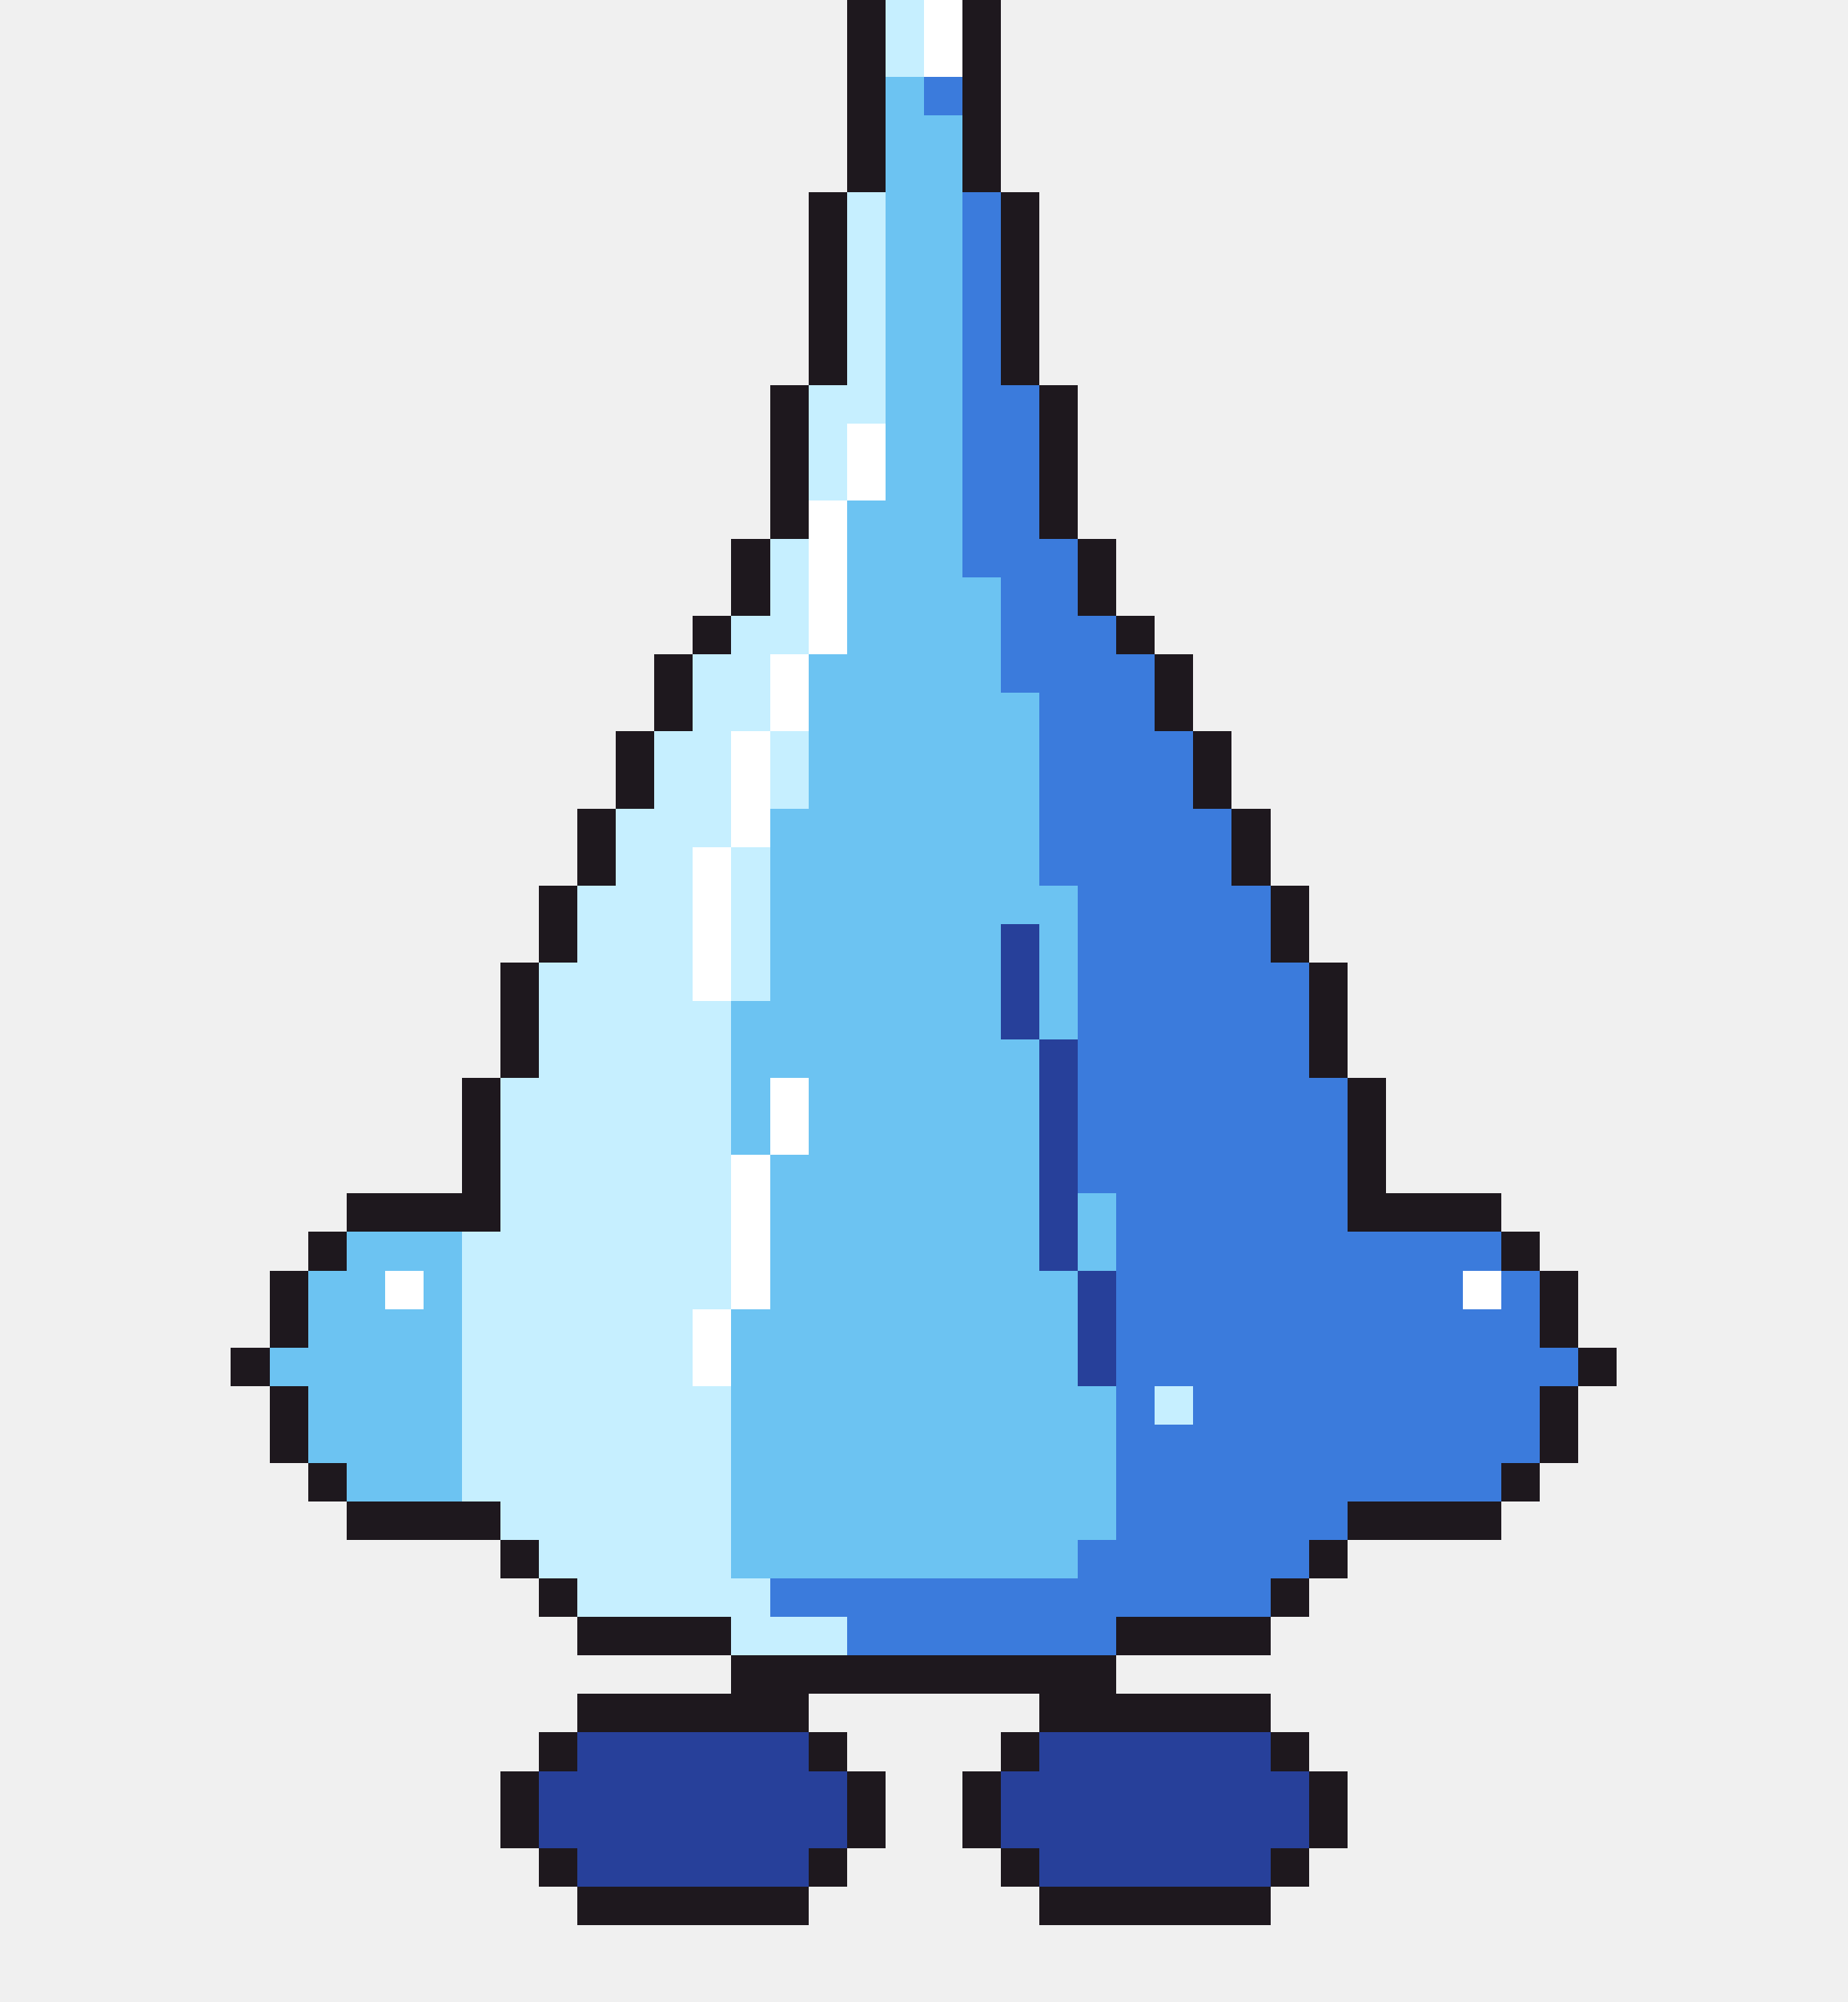
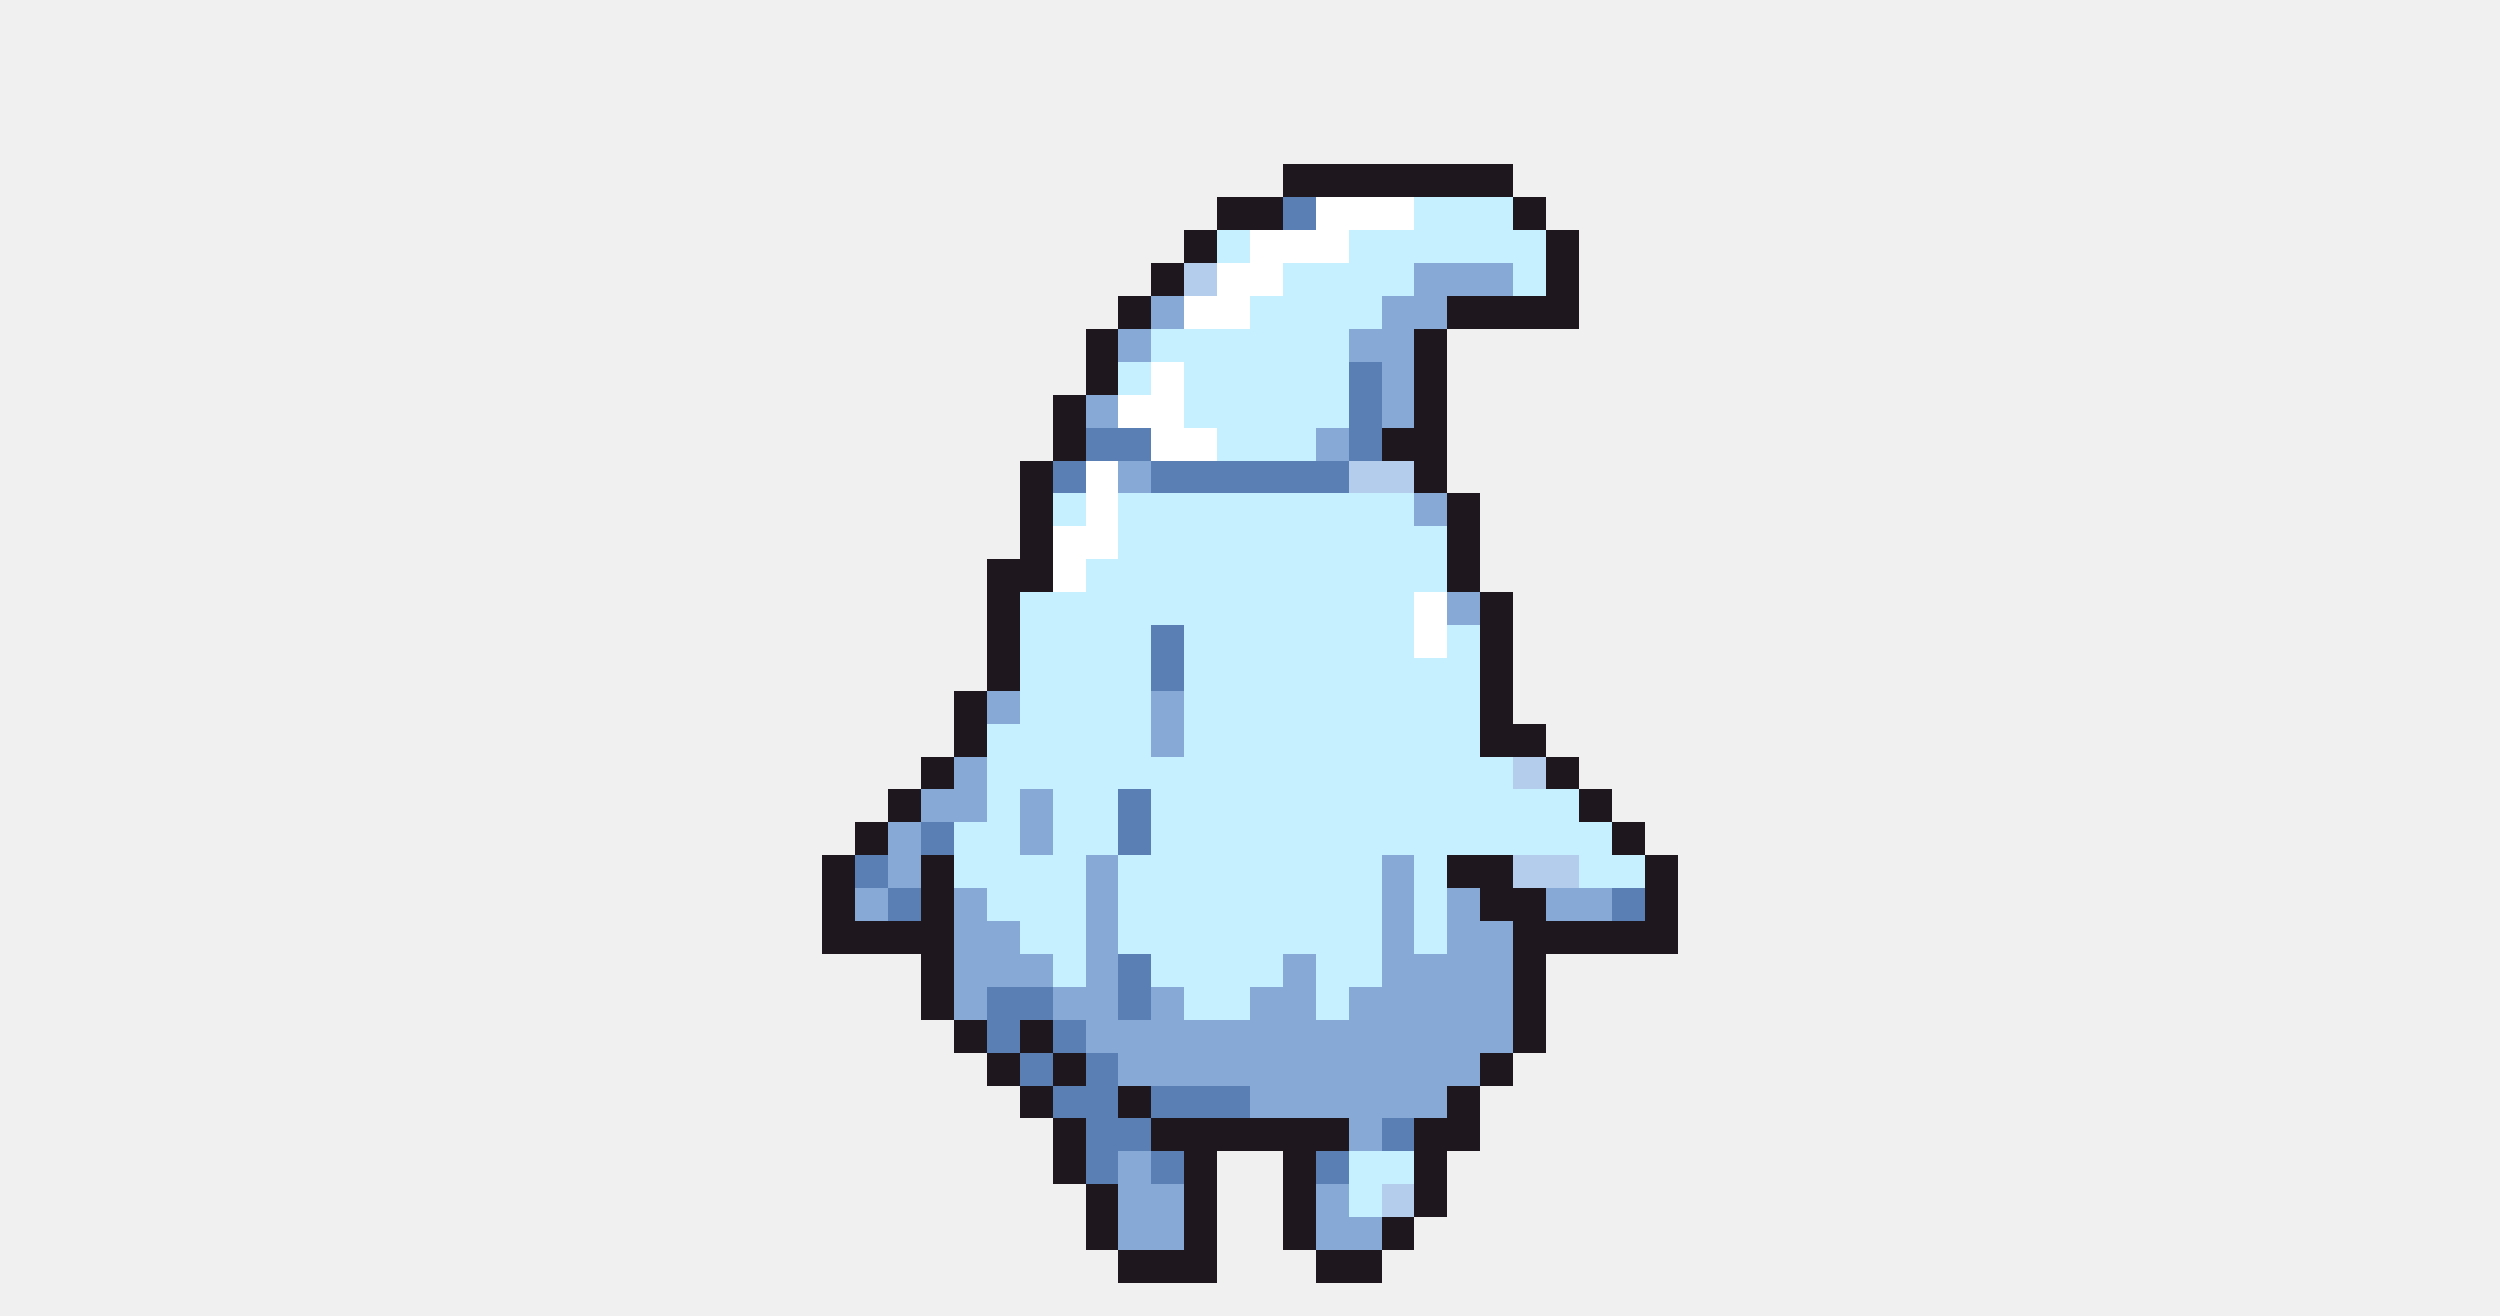
- <svg xmlns="http://www.w3.org/2000/svg" width="48" height="52" viewBox="0 0 48 52" shape-rendering="crispEdges">
-   <rect x="22" y="0" width="1" height="1" fill="#1e181e" />
-   <rect x="23" y="0" width="1" height="1" fill="#c6efff" />
-   <rect x="24" y="0" width="1" height="1" fill="#ffffff" />
-   <rect x="25" y="0" width="1" height="1" fill="#1e181e" />
-   <rect x="22" y="1" width="1" height="1" fill="#1e181e" />
-   <rect x="23" y="1" width="1" height="1" fill="#c6efff" />
-   <rect x="24" y="1" width="1" height="1" fill="#ffffff" />
-   <rect x="25" y="1" width="1" height="1" fill="#1e181e" />
-   <rect x="22" y="2" width="1" height="1" fill="#1e181e" />
-   <rect x="23" y="2" width="1" height="1" fill="#6cc3f2" />
-   <rect x="24" y="2" width="1" height="1" fill="#3b7bdc" />
-   <rect x="25" y="2" width="1" height="1" fill="#1e181e" />
-   <rect x="22" y="3" width="1" height="1" fill="#1e181e" />
-   <rect x="23" y="3" width="2" height="1" fill="#6cc3f2" />
-   <rect x="25" y="3" width="1" height="1" fill="#1e181e" />
-   <rect x="22" y="4" width="1" height="1" fill="#1e181e" />
-   <rect x="23" y="4" width="2" height="1" fill="#6cc3f2" />
-   <rect x="25" y="4" width="1" height="1" fill="#1e181e" />
-   <rect x="21" y="5" width="1" height="1" fill="#1e181e" />
-   <rect x="22" y="5" width="1" height="1" fill="#c6efff" />
-   <rect x="23" y="5" width="2" height="1" fill="#6cc3f2" />
-   <rect x="25" y="5" width="1" height="1" fill="#3b7bdc" />
-   <rect x="26" y="5" width="1" height="1" fill="#1e181e" />
-   <rect x="21" y="6" width="1" height="1" fill="#1e181e" />
-   <rect x="22" y="6" width="1" height="1" fill="#c6efff" />
-   <rect x="23" y="6" width="2" height="1" fill="#6cc3f2" />
-   <rect x="25" y="6" width="1" height="1" fill="#3b7bdc" />
-   <rect x="26" y="6" width="1" height="1" fill="#1e181e" />
-   <rect x="21" y="7" width="1" height="1" fill="#1e181e" />
-   <rect x="22" y="7" width="1" height="1" fill="#c6efff" />
-   <rect x="23" y="7" width="2" height="1" fill="#6cc3f2" />
-   <rect x="25" y="7" width="1" height="1" fill="#3b7bdc" />
-   <rect x="26" y="7" width="1" height="1" fill="#1e181e" />
-   <rect x="21" y="8" width="1" height="1" fill="#1e181e" />
-   <rect x="22" y="8" width="1" height="1" fill="#c6efff" />
-   <rect x="23" y="8" width="2" height="1" fill="#6cc3f2" />
-   <rect x="25" y="8" width="1" height="1" fill="#3b7bdc" />
-   <rect x="26" y="8" width="1" height="1" fill="#1e181e" />
-   <rect x="21" y="9" width="1" height="1" fill="#1e181e" />
-   <rect x="22" y="9" width="1" height="1" fill="#c6efff" />
-   <rect x="23" y="9" width="2" height="1" fill="#6cc3f2" />
-   <rect x="25" y="9" width="1" height="1" fill="#3b7bdc" />
-   <rect x="26" y="9" width="1" height="1" fill="#1e181e" />
-   <rect x="20" y="10" width="1" height="1" fill="#1e181e" />
-   <rect x="21" y="10" width="2" height="1" fill="#c6efff" />
-   <rect x="23" y="10" width="2" height="1" fill="#6cc3f2" />
-   <rect x="25" y="10" width="2" height="1" fill="#3b7bdc" />
-   <rect x="27" y="10" width="1" height="1" fill="#1e181e" />
-   <rect x="20" y="11" width="1" height="1" fill="#1e181e" />
-   <rect x="21" y="11" width="1" height="1" fill="#c6efff" />
-   <rect x="22" y="11" width="1" height="1" fill="#ffffff" />
-   <rect x="23" y="11" width="2" height="1" fill="#6cc3f2" />
-   <rect x="25" y="11" width="2" height="1" fill="#3b7bdc" />
-   <rect x="27" y="11" width="1" height="1" fill="#1e181e" />
-   <rect x="20" y="12" width="1" height="1" fill="#1e181e" />
-   <rect x="21" y="12" width="1" height="1" fill="#c6efff" />
-   <rect x="22" y="12" width="1" height="1" fill="#ffffff" />
-   <rect x="23" y="12" width="2" height="1" fill="#6cc3f2" />
-   <rect x="25" y="12" width="2" height="1" fill="#3b7bdc" />
-   <rect x="27" y="12" width="1" height="1" fill="#1e181e" />
-   <rect x="20" y="13" width="1" height="1" fill="#1e181e" />
-   <rect x="21" y="13" width="1" height="1" fill="#ffffff" />
-   <rect x="22" y="13" width="3" height="1" fill="#6cc3f2" />
-   <rect x="25" y="13" width="2" height="1" fill="#3b7bdc" />
-   <rect x="27" y="13" width="1" height="1" fill="#1e181e" />
-   <rect x="19" y="14" width="1" height="1" fill="#1e181e" />
-   <rect x="20" y="14" width="1" height="1" fill="#c6efff" />
-   <rect x="21" y="14" width="1" height="1" fill="#ffffff" />
-   <rect x="22" y="14" width="3" height="1" fill="#6cc3f2" />
-   <rect x="25" y="14" width="3" height="1" fill="#3b7bdc" />
-   <rect x="28" y="14" width="1" height="1" fill="#1e181e" />
-   <rect x="19" y="15" width="1" height="1" fill="#1e181e" />
-   <rect x="20" y="15" width="1" height="1" fill="#c6efff" />
-   <rect x="21" y="15" width="1" height="1" fill="#ffffff" />
-   <rect x="22" y="15" width="4" height="1" fill="#6cc3f2" />
-   <rect x="26" y="15" width="2" height="1" fill="#3b7bdc" />
-   <rect x="28" y="15" width="1" height="1" fill="#1e181e" />
-   <rect x="18" y="16" width="1" height="1" fill="#1e181e" />
-   <rect x="19" y="16" width="2" height="1" fill="#c6efff" />
-   <rect x="21" y="16" width="1" height="1" fill="#ffffff" />
-   <rect x="22" y="16" width="4" height="1" fill="#6cc3f2" />
-   <rect x="26" y="16" width="3" height="1" fill="#3b7bdc" />
-   <rect x="29" y="16" width="1" height="1" fill="#1e181e" />
-   <rect x="17" y="17" width="1" height="1" fill="#1e181e" />
-   <rect x="18" y="17" width="2" height="1" fill="#c6efff" />
-   <rect x="20" y="17" width="1" height="1" fill="#ffffff" />
-   <rect x="21" y="17" width="5" height="1" fill="#6cc3f2" />
-   <rect x="26" y="17" width="4" height="1" fill="#3b7bdc" />
-   <rect x="30" y="17" width="1" height="1" fill="#1e181e" />
-   <rect x="17" y="18" width="1" height="1" fill="#1e181e" />
-   <rect x="18" y="18" width="2" height="1" fill="#c6efff" />
-   <rect x="20" y="18" width="1" height="1" fill="#ffffff" />
-   <rect x="21" y="18" width="6" height="1" fill="#6cc3f2" />
-   <rect x="27" y="18" width="3" height="1" fill="#3b7bdc" />
+ <svg xmlns="http://www.w3.org/2000/svg" width="76" height="40" viewBox="0 0 76 40" shape-rendering="crispEdges">
+   <rect x="39" y="5" width="7" height="1" fill="#1e181e" />
+   <rect x="37" y="6" width="2" height="1" fill="#1e181e" />
+   <rect x="39" y="6" width="1" height="1" fill="#5a7fb5" />
+   <rect x="40" y="6" width="3" height="1" fill="#ffffff" />
+   <rect x="43" y="6" width="3" height="1" fill="#c6efff" />
+   <rect x="46" y="6" width="1" height="1" fill="#1e181e" />
+   <rect x="36" y="7" width="1" height="1" fill="#1e181e" />
+   <rect x="37" y="7" width="1" height="1" fill="#c6efff" />
+   <rect x="38" y="7" width="3" height="1" fill="#ffffff" />
+   <rect x="41" y="7" width="6" height="1" fill="#c6efff" />
+   <rect x="47" y="7" width="1" height="1" fill="#1e181e" />
+   <rect x="35" y="8" width="1" height="1" fill="#1e181e" />
+   <rect x="36" y="8" width="1" height="1" fill="#b4cdec" />
+   <rect x="37" y="8" width="2" height="1" fill="#ffffff" />
+   <rect x="39" y="8" width="4" height="1" fill="#c6efff" />
+   <rect x="43" y="8" width="3" height="1" fill="#86a9d6" />
+   <rect x="46" y="8" width="1" height="1" fill="#c6efff" />
+   <rect x="47" y="8" width="1" height="1" fill="#1e181e" />
+   <rect x="34" y="9" width="1" height="1" fill="#1e181e" />
+   <rect x="35" y="9" width="1" height="1" fill="#86a9d6" />
+   <rect x="36" y="9" width="2" height="1" fill="#ffffff" />
+   <rect x="38" y="9" width="4" height="1" fill="#c6efff" />
+   <rect x="42" y="9" width="2" height="1" fill="#86a9d6" />
+   <rect x="44" y="9" width="4" height="1" fill="#1e181e" />
+   <rect x="33" y="10" width="1" height="1" fill="#1e181e" />
+   <rect x="34" y="10" width="1" height="1" fill="#86a9d6" />
+   <rect x="35" y="10" width="6" height="1" fill="#c6efff" />
+   <rect x="41" y="10" width="2" height="1" fill="#86a9d6" />
+   <rect x="43" y="10" width="1" height="1" fill="#1e181e" />
+   <rect x="33" y="11" width="1" height="1" fill="#1e181e" />
+   <rect x="34" y="11" width="1" height="1" fill="#c6efff" />
+   <rect x="35" y="11" width="1" height="1" fill="#ffffff" />
+   <rect x="36" y="11" width="5" height="1" fill="#c6efff" />
+   <rect x="41" y="11" width="1" height="1" fill="#5a7fb5" />
+   <rect x="42" y="11" width="1" height="1" fill="#86a9d6" />
+   <rect x="43" y="11" width="1" height="1" fill="#1e181e" />
+   <rect x="32" y="12" width="1" height="1" fill="#1e181e" />
+   <rect x="33" y="12" width="1" height="1" fill="#86a9d6" />
+   <rect x="34" y="12" width="2" height="1" fill="#ffffff" />
+   <rect x="36" y="12" width="5" height="1" fill="#c6efff" />
+   <rect x="41" y="12" width="1" height="1" fill="#5a7fb5" />
+   <rect x="42" y="12" width="1" height="1" fill="#86a9d6" />
+   <rect x="43" y="12" width="1" height="1" fill="#1e181e" />
+   <rect x="32" y="13" width="1" height="1" fill="#1e181e" />
+   <rect x="33" y="13" width="2" height="1" fill="#5a7fb5" />
+   <rect x="35" y="13" width="2" height="1" fill="#ffffff" />
+   <rect x="37" y="13" width="3" height="1" fill="#c6efff" />
+   <rect x="40" y="13" width="1" height="1" fill="#86a9d6" />
+   <rect x="41" y="13" width="1" height="1" fill="#5a7fb5" />
+   <rect x="42" y="13" width="2" height="1" fill="#1e181e" />
+   <rect x="31" y="14" width="1" height="1" fill="#1e181e" />
+   <rect x="32" y="14" width="1" height="1" fill="#5a7fb5" />
+   <rect x="33" y="14" width="1" height="1" fill="#ffffff" />
+   <rect x="34" y="14" width="1" height="1" fill="#86a9d6" />
+   <rect x="35" y="14" width="6" height="1" fill="#5a7fb5" />
+   <rect x="41" y="14" width="2" height="1" fill="#b4cdec" />
+   <rect x="43" y="14" width="1" height="1" fill="#1e181e" />
+   <rect x="31" y="15" width="1" height="1" fill="#1e181e" />
+   <rect x="32" y="15" width="1" height="1" fill="#c6efff" />
+   <rect x="33" y="15" width="1" height="1" fill="#ffffff" />
+   <rect x="34" y="15" width="9" height="1" fill="#c6efff" />
+   <rect x="43" y="15" width="1" height="1" fill="#86a9d6" />
+   <rect x="44" y="15" width="1" height="1" fill="#1e181e" />
+   <rect x="31" y="16" width="1" height="1" fill="#1e181e" />
+   <rect x="32" y="16" width="2" height="1" fill="#ffffff" />
+   <rect x="34" y="16" width="10" height="1" fill="#c6efff" />
+   <rect x="44" y="16" width="1" height="1" fill="#1e181e" />
+   <rect x="30" y="17" width="2" height="1" fill="#1e181e" />
+   <rect x="32" y="17" width="1" height="1" fill="#ffffff" />
+   <rect x="33" y="17" width="11" height="1" fill="#c6efff" />
+   <rect x="44" y="17" width="1" height="1" fill="#1e181e" />
  <rect x="30" y="18" width="1" height="1" fill="#1e181e" />
-   <rect x="16" y="19" width="1" height="1" fill="#1e181e" />
-   <rect x="17" y="19" width="2" height="1" fill="#c6efff" />
-   <rect x="19" y="19" width="1" height="1" fill="#ffffff" />
-   <rect x="20" y="19" width="1" height="1" fill="#c6efff" />
-   <rect x="21" y="19" width="6" height="1" fill="#6cc3f2" />
-   <rect x="27" y="19" width="4" height="1" fill="#3b7bdc" />
-   <rect x="31" y="19" width="1" height="1" fill="#1e181e" />
-   <rect x="16" y="20" width="1" height="1" fill="#1e181e" />
-   <rect x="17" y="20" width="2" height="1" fill="#c6efff" />
-   <rect x="19" y="20" width="1" height="1" fill="#ffffff" />
-   <rect x="20" y="20" width="1" height="1" fill="#c6efff" />
-   <rect x="21" y="20" width="6" height="1" fill="#6cc3f2" />
-   <rect x="27" y="20" width="4" height="1" fill="#3b7bdc" />
-   <rect x="31" y="20" width="1" height="1" fill="#1e181e" />
-   <rect x="15" y="21" width="1" height="1" fill="#1e181e" />
-   <rect x="16" y="21" width="3" height="1" fill="#c6efff" />
-   <rect x="19" y="21" width="1" height="1" fill="#ffffff" />
-   <rect x="20" y="21" width="7" height="1" fill="#6cc3f2" />
-   <rect x="27" y="21" width="5" height="1" fill="#3b7bdc" />
-   <rect x="32" y="21" width="1" height="1" fill="#1e181e" />
-   <rect x="15" y="22" width="1" height="1" fill="#1e181e" />
-   <rect x="16" y="22" width="2" height="1" fill="#c6efff" />
-   <rect x="18" y="22" width="1" height="1" fill="#ffffff" />
-   <rect x="19" y="22" width="1" height="1" fill="#c6efff" />
-   <rect x="20" y="22" width="7" height="1" fill="#6cc3f2" />
-   <rect x="27" y="22" width="5" height="1" fill="#3b7bdc" />
-   <rect x="32" y="22" width="1" height="1" fill="#1e181e" />
-   <rect x="14" y="23" width="1" height="1" fill="#1e181e" />
-   <rect x="15" y="23" width="3" height="1" fill="#c6efff" />
-   <rect x="18" y="23" width="1" height="1" fill="#ffffff" />
-   <rect x="19" y="23" width="1" height="1" fill="#c6efff" />
-   <rect x="20" y="23" width="8" height="1" fill="#6cc3f2" />
-   <rect x="28" y="23" width="5" height="1" fill="#3b7bdc" />
-   <rect x="33" y="23" width="1" height="1" fill="#1e181e" />
-   <rect x="14" y="24" width="1" height="1" fill="#1e181e" />
-   <rect x="15" y="24" width="3" height="1" fill="#c6efff" />
-   <rect x="18" y="24" width="1" height="1" fill="#ffffff" />
-   <rect x="19" y="24" width="1" height="1" fill="#c6efff" />
-   <rect x="20" y="24" width="6" height="1" fill="#6cc3f2" />
-   <rect x="26" y="24" width="1" height="1" fill="#27409a" />
-   <rect x="27" y="24" width="1" height="1" fill="#6cc3f2" />
-   <rect x="28" y="24" width="5" height="1" fill="#3b7bdc" />
-   <rect x="33" y="24" width="1" height="1" fill="#1e181e" />
-   <rect x="13" y="25" width="1" height="1" fill="#1e181e" />
-   <rect x="14" y="25" width="4" height="1" fill="#c6efff" />
-   <rect x="18" y="25" width="1" height="1" fill="#ffffff" />
-   <rect x="19" y="25" width="1" height="1" fill="#c6efff" />
-   <rect x="20" y="25" width="6" height="1" fill="#6cc3f2" />
-   <rect x="26" y="25" width="1" height="1" fill="#27409a" />
-   <rect x="27" y="25" width="1" height="1" fill="#6cc3f2" />
-   <rect x="28" y="25" width="6" height="1" fill="#3b7bdc" />
-   <rect x="34" y="25" width="1" height="1" fill="#1e181e" />
-   <rect x="13" y="26" width="1" height="1" fill="#1e181e" />
-   <rect x="14" y="26" width="5" height="1" fill="#c6efff" />
-   <rect x="19" y="26" width="7" height="1" fill="#6cc3f2" />
-   <rect x="26" y="26" width="1" height="1" fill="#27409a" />
-   <rect x="27" y="26" width="1" height="1" fill="#6cc3f2" />
-   <rect x="28" y="26" width="6" height="1" fill="#3b7bdc" />
-   <rect x="34" y="26" width="1" height="1" fill="#1e181e" />
-   <rect x="13" y="27" width="1" height="1" fill="#1e181e" />
-   <rect x="14" y="27" width="5" height="1" fill="#c6efff" />
-   <rect x="19" y="27" width="8" height="1" fill="#6cc3f2" />
-   <rect x="27" y="27" width="1" height="1" fill="#27409a" />
-   <rect x="28" y="27" width="6" height="1" fill="#3b7bdc" />
-   <rect x="34" y="27" width="1" height="1" fill="#1e181e" />
-   <rect x="12" y="28" width="1" height="1" fill="#1e181e" />
-   <rect x="13" y="28" width="6" height="1" fill="#c6efff" />
-   <rect x="19" y="28" width="1" height="1" fill="#6cc3f2" />
-   <rect x="20" y="28" width="1" height="1" fill="#ffffff" />
-   <rect x="21" y="28" width="6" height="1" fill="#6cc3f2" />
-   <rect x="27" y="28" width="1" height="1" fill="#27409a" />
-   <rect x="28" y="28" width="7" height="1" fill="#3b7bdc" />
-   <rect x="35" y="28" width="1" height="1" fill="#1e181e" />
-   <rect x="12" y="29" width="1" height="1" fill="#1e181e" />
-   <rect x="13" y="29" width="6" height="1" fill="#c6efff" />
-   <rect x="19" y="29" width="1" height="1" fill="#6cc3f2" />
-   <rect x="20" y="29" width="1" height="1" fill="#ffffff" />
-   <rect x="21" y="29" width="6" height="1" fill="#6cc3f2" />
-   <rect x="27" y="29" width="1" height="1" fill="#27409a" />
-   <rect x="28" y="29" width="7" height="1" fill="#3b7bdc" />
-   <rect x="35" y="29" width="1" height="1" fill="#1e181e" />
-   <rect x="12" y="30" width="1" height="1" fill="#1e181e" />
-   <rect x="13" y="30" width="6" height="1" fill="#c6efff" />
-   <rect x="19" y="30" width="1" height="1" fill="#ffffff" />
-   <rect x="20" y="30" width="7" height="1" fill="#6cc3f2" />
-   <rect x="27" y="30" width="1" height="1" fill="#27409a" />
-   <rect x="28" y="30" width="7" height="1" fill="#3b7bdc" />
-   <rect x="35" y="30" width="1" height="1" fill="#1e181e" />
-   <rect x="9" y="31" width="4" height="1" fill="#1e181e" />
-   <rect x="13" y="31" width="6" height="1" fill="#c6efff" />
-   <rect x="19" y="31" width="1" height="1" fill="#ffffff" />
-   <rect x="20" y="31" width="7" height="1" fill="#6cc3f2" />
-   <rect x="27" y="31" width="1" height="1" fill="#27409a" />
-   <rect x="28" y="31" width="1" height="1" fill="#6cc3f2" />
-   <rect x="29" y="31" width="6" height="1" fill="#3b7bdc" />
-   <rect x="35" y="31" width="4" height="1" fill="#1e181e" />
-   <rect x="8" y="32" width="1" height="1" fill="#1e181e" />
-   <rect x="9" y="32" width="3" height="1" fill="#6cc3f2" />
-   <rect x="12" y="32" width="7" height="1" fill="#c6efff" />
-   <rect x="19" y="32" width="1" height="1" fill="#ffffff" />
-   <rect x="20" y="32" width="7" height="1" fill="#6cc3f2" />
-   <rect x="27" y="32" width="1" height="1" fill="#27409a" />
-   <rect x="28" y="32" width="1" height="1" fill="#6cc3f2" />
-   <rect x="29" y="32" width="10" height="1" fill="#3b7bdc" />
-   <rect x="39" y="32" width="1" height="1" fill="#1e181e" />
-   <rect x="7" y="33" width="1" height="1" fill="#1e181e" />
-   <rect x="8" y="33" width="2" height="1" fill="#6cc3f2" />
-   <rect x="10" y="33" width="1" height="1" fill="#ffffff" />
-   <rect x="11" y="33" width="1" height="1" fill="#6cc3f2" />
-   <rect x="12" y="33" width="7" height="1" fill="#c6efff" />
-   <rect x="19" y="33" width="1" height="1" fill="#ffffff" />
-   <rect x="20" y="33" width="8" height="1" fill="#6cc3f2" />
-   <rect x="28" y="33" width="1" height="1" fill="#27409a" />
-   <rect x="29" y="33" width="9" height="1" fill="#3b7bdc" />
-   <rect x="38" y="33" width="1" height="1" fill="#ffffff" />
-   <rect x="39" y="33" width="1" height="1" fill="#3b7bdc" />
-   <rect x="40" y="33" width="1" height="1" fill="#1e181e" />
-   <rect x="7" y="34" width="1" height="1" fill="#1e181e" />
-   <rect x="8" y="34" width="4" height="1" fill="#6cc3f2" />
-   <rect x="12" y="34" width="6" height="1" fill="#c6efff" />
-   <rect x="18" y="34" width="1" height="1" fill="#ffffff" />
-   <rect x="19" y="34" width="9" height="1" fill="#6cc3f2" />
-   <rect x="28" y="34" width="1" height="1" fill="#27409a" />
-   <rect x="29" y="34" width="11" height="1" fill="#3b7bdc" />
-   <rect x="40" y="34" width="1" height="1" fill="#1e181e" />
-   <rect x="6" y="35" width="1" height="1" fill="#1e181e" />
-   <rect x="7" y="35" width="5" height="1" fill="#6cc3f2" />
-   <rect x="12" y="35" width="6" height="1" fill="#c6efff" />
-   <rect x="18" y="35" width="1" height="1" fill="#ffffff" />
-   <rect x="19" y="35" width="9" height="1" fill="#6cc3f2" />
-   <rect x="28" y="35" width="1" height="1" fill="#27409a" />
-   <rect x="29" y="35" width="12" height="1" fill="#3b7bdc" />
-   <rect x="41" y="35" width="1" height="1" fill="#1e181e" />
-   <rect x="7" y="36" width="1" height="1" fill="#1e181e" />
-   <rect x="8" y="36" width="4" height="1" fill="#6cc3f2" />
-   <rect x="12" y="36" width="7" height="1" fill="#c6efff" />
-   <rect x="19" y="36" width="10" height="1" fill="#6cc3f2" />
-   <rect x="29" y="36" width="1" height="1" fill="#3b7bdc" />
-   <rect x="30" y="36" width="1" height="1" fill="#c6efff" />
-   <rect x="31" y="36" width="9" height="1" fill="#3b7bdc" />
-   <rect x="40" y="36" width="1" height="1" fill="#1e181e" />
-   <rect x="7" y="37" width="1" height="1" fill="#1e181e" />
-   <rect x="8" y="37" width="4" height="1" fill="#6cc3f2" />
-   <rect x="12" y="37" width="7" height="1" fill="#c6efff" />
-   <rect x="19" y="37" width="10" height="1" fill="#6cc3f2" />
-   <rect x="29" y="37" width="11" height="1" fill="#3b7bdc" />
-   <rect x="40" y="37" width="1" height="1" fill="#1e181e" />
-   <rect x="8" y="38" width="1" height="1" fill="#1e181e" />
-   <rect x="9" y="38" width="3" height="1" fill="#6cc3f2" />
-   <rect x="12" y="38" width="7" height="1" fill="#c6efff" />
-   <rect x="19" y="38" width="10" height="1" fill="#6cc3f2" />
-   <rect x="29" y="38" width="10" height="1" fill="#3b7bdc" />
-   <rect x="39" y="38" width="1" height="1" fill="#1e181e" />
-   <rect x="9" y="39" width="4" height="1" fill="#1e181e" />
-   <rect x="13" y="39" width="6" height="1" fill="#c6efff" />
-   <rect x="19" y="39" width="10" height="1" fill="#6cc3f2" />
-   <rect x="29" y="39" width="6" height="1" fill="#3b7bdc" />
-   <rect x="35" y="39" width="4" height="1" fill="#1e181e" />
-   <rect x="13" y="40" width="1" height="1" fill="#1e181e" />
-   <rect x="14" y="40" width="5" height="1" fill="#c6efff" />
-   <rect x="19" y="40" width="9" height="1" fill="#6cc3f2" />
-   <rect x="28" y="40" width="6" height="1" fill="#3b7bdc" />
-   <rect x="34" y="40" width="1" height="1" fill="#1e181e" />
-   <rect x="14" y="41" width="1" height="1" fill="#1e181e" />
-   <rect x="15" y="41" width="5" height="1" fill="#c6efff" />
-   <rect x="20" y="41" width="13" height="1" fill="#3b7bdc" />
-   <rect x="33" y="41" width="1" height="1" fill="#1e181e" />
-   <rect x="15" y="42" width="4" height="1" fill="#1e181e" />
-   <rect x="19" y="42" width="3" height="1" fill="#c6efff" />
-   <rect x="22" y="42" width="7" height="1" fill="#3b7bdc" />
-   <rect x="29" y="42" width="4" height="1" fill="#1e181e" />
-   <rect x="19" y="43" width="10" height="1" fill="#1e181e" />
-   <rect x="15" y="44" width="6" height="1" fill="#1e181e" />
-   <rect x="27" y="44" width="6" height="1" fill="#1e181e" />
-   <rect x="14" y="45" width="1" height="1" fill="#1e181e" />
-   <rect x="15" y="45" width="6" height="1" fill="#27409a" />
-   <rect x="21" y="45" width="1" height="1" fill="#1e181e" />
-   <rect x="26" y="45" width="1" height="1" fill="#1e181e" />
-   <rect x="27" y="45" width="6" height="1" fill="#27409a" />
-   <rect x="33" y="45" width="1" height="1" fill="#1e181e" />
-   <rect x="13" y="46" width="1" height="1" fill="#1e181e" />
-   <rect x="14" y="46" width="8" height="1" fill="#27409a" />
-   <rect x="22" y="46" width="1" height="1" fill="#1e181e" />
-   <rect x="25" y="46" width="1" height="1" fill="#1e181e" />
-   <rect x="26" y="46" width="8" height="1" fill="#27409a" />
-   <rect x="34" y="46" width="1" height="1" fill="#1e181e" />
-   <rect x="13" y="47" width="1" height="1" fill="#1e181e" />
-   <rect x="14" y="47" width="8" height="1" fill="#27409a" />
-   <rect x="22" y="47" width="1" height="1" fill="#1e181e" />
-   <rect x="25" y="47" width="1" height="1" fill="#1e181e" />
-   <rect x="26" y="47" width="8" height="1" fill="#27409a" />
-   <rect x="34" y="47" width="1" height="1" fill="#1e181e" />
-   <rect x="14" y="48" width="1" height="1" fill="#1e181e" />
-   <rect x="15" y="48" width="6" height="1" fill="#27409a" />
-   <rect x="21" y="48" width="1" height="1" fill="#1e181e" />
-   <rect x="26" y="48" width="1" height="1" fill="#1e181e" />
-   <rect x="27" y="48" width="6" height="1" fill="#27409a" />
-   <rect x="33" y="48" width="1" height="1" fill="#1e181e" />
-   <rect x="15" y="49" width="6" height="1" fill="#1e181e" />
-   <rect x="27" y="49" width="6" height="1" fill="#1e181e" />
+   <rect x="31" y="18" width="12" height="1" fill="#c6efff" />
+   <rect x="43" y="18" width="1" height="1" fill="#ffffff" />
+   <rect x="44" y="18" width="1" height="1" fill="#86a9d6" />
+   <rect x="45" y="18" width="1" height="1" fill="#1e181e" />
+   <rect x="30" y="19" width="1" height="1" fill="#1e181e" />
+   <rect x="31" y="19" width="4" height="1" fill="#c6efff" />
+   <rect x="35" y="19" width="1" height="1" fill="#5a7fb5" />
+   <rect x="36" y="19" width="7" height="1" fill="#c6efff" />
+   <rect x="43" y="19" width="1" height="1" fill="#ffffff" />
+   <rect x="44" y="19" width="1" height="1" fill="#c6efff" />
+   <rect x="45" y="19" width="1" height="1" fill="#1e181e" />
+   <rect x="30" y="20" width="1" height="1" fill="#1e181e" />
+   <rect x="31" y="20" width="4" height="1" fill="#c6efff" />
+   <rect x="35" y="20" width="1" height="1" fill="#5a7fb5" />
+   <rect x="36" y="20" width="9" height="1" fill="#c6efff" />
+   <rect x="45" y="20" width="1" height="1" fill="#1e181e" />
+   <rect x="29" y="21" width="1" height="1" fill="#1e181e" />
+   <rect x="30" y="21" width="1" height="1" fill="#86a9d6" />
+   <rect x="31" y="21" width="4" height="1" fill="#c6efff" />
+   <rect x="35" y="21" width="1" height="1" fill="#86a9d6" />
+   <rect x="36" y="21" width="9" height="1" fill="#c6efff" />
+   <rect x="45" y="21" width="1" height="1" fill="#1e181e" />
+   <rect x="29" y="22" width="1" height="1" fill="#1e181e" />
+   <rect x="30" y="22" width="5" height="1" fill="#c6efff" />
+   <rect x="35" y="22" width="1" height="1" fill="#86a9d6" />
+   <rect x="36" y="22" width="9" height="1" fill="#c6efff" />
+   <rect x="45" y="22" width="2" height="1" fill="#1e181e" />
+   <rect x="28" y="23" width="1" height="1" fill="#1e181e" />
+   <rect x="29" y="23" width="1" height="1" fill="#86a9d6" />
+   <rect x="30" y="23" width="16" height="1" fill="#c6efff" />
+   <rect x="46" y="23" width="1" height="1" fill="#b4cdec" />
+   <rect x="47" y="23" width="1" height="1" fill="#1e181e" />
+   <rect x="27" y="24" width="1" height="1" fill="#1e181e" />
+   <rect x="28" y="24" width="2" height="1" fill="#86a9d6" />
+   <rect x="30" y="24" width="1" height="1" fill="#c6efff" />
+   <rect x="31" y="24" width="1" height="1" fill="#86a9d6" />
+   <rect x="32" y="24" width="2" height="1" fill="#c6efff" />
+   <rect x="34" y="24" width="1" height="1" fill="#5a7fb5" />
+   <rect x="35" y="24" width="13" height="1" fill="#c6efff" />
+   <rect x="48" y="24" width="1" height="1" fill="#1e181e" />
+   <rect x="26" y="25" width="1" height="1" fill="#1e181e" />
+   <rect x="27" y="25" width="1" height="1" fill="#86a9d6" />
+   <rect x="28" y="25" width="1" height="1" fill="#5a7fb5" />
+   <rect x="29" y="25" width="2" height="1" fill="#c6efff" />
+   <rect x="31" y="25" width="1" height="1" fill="#86a9d6" />
+   <rect x="32" y="25" width="2" height="1" fill="#c6efff" />
+   <rect x="34" y="25" width="1" height="1" fill="#5a7fb5" />
+   <rect x="35" y="25" width="14" height="1" fill="#c6efff" />
+   <rect x="49" y="25" width="1" height="1" fill="#1e181e" />
+   <rect x="25" y="26" width="1" height="1" fill="#1e181e" />
+   <rect x="26" y="26" width="1" height="1" fill="#5a7fb5" />
+   <rect x="27" y="26" width="1" height="1" fill="#86a9d6" />
+   <rect x="28" y="26" width="1" height="1" fill="#1e181e" />
+   <rect x="29" y="26" width="4" height="1" fill="#c6efff" />
+   <rect x="33" y="26" width="1" height="1" fill="#86a9d6" />
+   <rect x="34" y="26" width="8" height="1" fill="#c6efff" />
+   <rect x="42" y="26" width="1" height="1" fill="#86a9d6" />
+   <rect x="43" y="26" width="1" height="1" fill="#c6efff" />
+   <rect x="44" y="26" width="2" height="1" fill="#1e181e" />
+   <rect x="46" y="26" width="2" height="1" fill="#b4cdec" />
+   <rect x="48" y="26" width="2" height="1" fill="#c6efff" />
+   <rect x="50" y="26" width="1" height="1" fill="#1e181e" />
+   <rect x="25" y="27" width="1" height="1" fill="#1e181e" />
+   <rect x="26" y="27" width="1" height="1" fill="#86a9d6" />
+   <rect x="27" y="27" width="1" height="1" fill="#5a7fb5" />
+   <rect x="28" y="27" width="1" height="1" fill="#1e181e" />
+   <rect x="29" y="27" width="1" height="1" fill="#86a9d6" />
+   <rect x="30" y="27" width="3" height="1" fill="#c6efff" />
+   <rect x="33" y="27" width="1" height="1" fill="#86a9d6" />
+   <rect x="34" y="27" width="8" height="1" fill="#c6efff" />
+   <rect x="42" y="27" width="1" height="1" fill="#86a9d6" />
+   <rect x="43" y="27" width="1" height="1" fill="#c6efff" />
+   <rect x="44" y="27" width="1" height="1" fill="#86a9d6" />
+   <rect x="45" y="27" width="2" height="1" fill="#1e181e" />
+   <rect x="47" y="27" width="2" height="1" fill="#86a9d6" />
+   <rect x="49" y="27" width="1" height="1" fill="#5a7fb5" />
+   <rect x="50" y="27" width="1" height="1" fill="#1e181e" />
+   <rect x="25" y="28" width="4" height="1" fill="#1e181e" />
+   <rect x="29" y="28" width="2" height="1" fill="#86a9d6" />
+   <rect x="31" y="28" width="2" height="1" fill="#c6efff" />
+   <rect x="33" y="28" width="1" height="1" fill="#86a9d6" />
+   <rect x="34" y="28" width="8" height="1" fill="#c6efff" />
+   <rect x="42" y="28" width="1" height="1" fill="#86a9d6" />
+   <rect x="43" y="28" width="1" height="1" fill="#c6efff" />
+   <rect x="44" y="28" width="2" height="1" fill="#86a9d6" />
+   <rect x="46" y="28" width="5" height="1" fill="#1e181e" />
+   <rect x="28" y="29" width="1" height="1" fill="#1e181e" />
+   <rect x="29" y="29" width="3" height="1" fill="#86a9d6" />
+   <rect x="32" y="29" width="1" height="1" fill="#c6efff" />
+   <rect x="33" y="29" width="1" height="1" fill="#86a9d6" />
+   <rect x="34" y="29" width="1" height="1" fill="#5a7fb5" />
+   <rect x="35" y="29" width="4" height="1" fill="#c6efff" />
+   <rect x="39" y="29" width="1" height="1" fill="#86a9d6" />
+   <rect x="40" y="29" width="2" height="1" fill="#c6efff" />
+   <rect x="42" y="29" width="4" height="1" fill="#86a9d6" />
+   <rect x="46" y="29" width="1" height="1" fill="#1e181e" />
+   <rect x="28" y="30" width="1" height="1" fill="#1e181e" />
+   <rect x="29" y="30" width="1" height="1" fill="#86a9d6" />
+   <rect x="30" y="30" width="2" height="1" fill="#5a7fb5" />
+   <rect x="32" y="30" width="2" height="1" fill="#86a9d6" />
+   <rect x="34" y="30" width="1" height="1" fill="#5a7fb5" />
+   <rect x="35" y="30" width="1" height="1" fill="#86a9d6" />
+   <rect x="36" y="30" width="2" height="1" fill="#c6efff" />
+   <rect x="38" y="30" width="2" height="1" fill="#86a9d6" />
+   <rect x="40" y="30" width="1" height="1" fill="#c6efff" />
+   <rect x="41" y="30" width="5" height="1" fill="#86a9d6" />
+   <rect x="46" y="30" width="1" height="1" fill="#1e181e" />
+   <rect x="29" y="31" width="1" height="1" fill="#1e181e" />
+   <rect x="30" y="31" width="1" height="1" fill="#5a7fb5" />
+   <rect x="31" y="31" width="1" height="1" fill="#1e181e" />
+   <rect x="32" y="31" width="1" height="1" fill="#5a7fb5" />
+   <rect x="33" y="31" width="13" height="1" fill="#86a9d6" />
+   <rect x="46" y="31" width="1" height="1" fill="#1e181e" />
+   <rect x="30" y="32" width="1" height="1" fill="#1e181e" />
+   <rect x="31" y="32" width="1" height="1" fill="#5a7fb5" />
+   <rect x="32" y="32" width="1" height="1" fill="#1e181e" />
+   <rect x="33" y="32" width="1" height="1" fill="#5a7fb5" />
+   <rect x="34" y="32" width="11" height="1" fill="#86a9d6" />
+   <rect x="45" y="32" width="1" height="1" fill="#1e181e" />
+   <rect x="31" y="33" width="1" height="1" fill="#1e181e" />
+   <rect x="32" y="33" width="2" height="1" fill="#5a7fb5" />
+   <rect x="34" y="33" width="1" height="1" fill="#1e181e" />
+   <rect x="35" y="33" width="3" height="1" fill="#5a7fb5" />
+   <rect x="38" y="33" width="6" height="1" fill="#86a9d6" />
+   <rect x="44" y="33" width="1" height="1" fill="#1e181e" />
+   <rect x="32" y="34" width="1" height="1" fill="#1e181e" />
+   <rect x="33" y="34" width="2" height="1" fill="#5a7fb5" />
+   <rect x="35" y="34" width="6" height="1" fill="#1e181e" />
+   <rect x="41" y="34" width="1" height="1" fill="#86a9d6" />
+   <rect x="42" y="34" width="1" height="1" fill="#5a7fb5" />
+   <rect x="43" y="34" width="2" height="1" fill="#1e181e" />
+   <rect x="32" y="35" width="1" height="1" fill="#1e181e" />
+   <rect x="33" y="35" width="1" height="1" fill="#5a7fb5" />
+   <rect x="34" y="35" width="1" height="1" fill="#86a9d6" />
+   <rect x="35" y="35" width="1" height="1" fill="#5a7fb5" />
+   <rect x="36" y="35" width="1" height="1" fill="#1e181e" />
+   <rect x="39" y="35" width="1" height="1" fill="#1e181e" />
+   <rect x="40" y="35" width="1" height="1" fill="#5a7fb5" />
+   <rect x="41" y="35" width="2" height="1" fill="#c6efff" />
+   <rect x="43" y="35" width="1" height="1" fill="#1e181e" />
+   <rect x="33" y="36" width="1" height="1" fill="#1e181e" />
+   <rect x="34" y="36" width="2" height="1" fill="#86a9d6" />
+   <rect x="36" y="36" width="1" height="1" fill="#1e181e" />
+   <rect x="39" y="36" width="1" height="1" fill="#1e181e" />
+   <rect x="40" y="36" width="1" height="1" fill="#86a9d6" />
+   <rect x="41" y="36" width="1" height="1" fill="#c6efff" />
+   <rect x="42" y="36" width="1" height="1" fill="#b4cdec" />
+   <rect x="43" y="36" width="1" height="1" fill="#1e181e" />
+   <rect x="33" y="37" width="1" height="1" fill="#1e181e" />
+   <rect x="34" y="37" width="2" height="1" fill="#86a9d6" />
+   <rect x="36" y="37" width="1" height="1" fill="#1e181e" />
+   <rect x="39" y="37" width="1" height="1" fill="#1e181e" />
+   <rect x="40" y="37" width="2" height="1" fill="#86a9d6" />
+   <rect x="42" y="37" width="1" height="1" fill="#1e181e" />
+   <rect x="34" y="38" width="3" height="1" fill="#1e181e" />
+   <rect x="40" y="38" width="2" height="1" fill="#1e181e" />
</svg>
